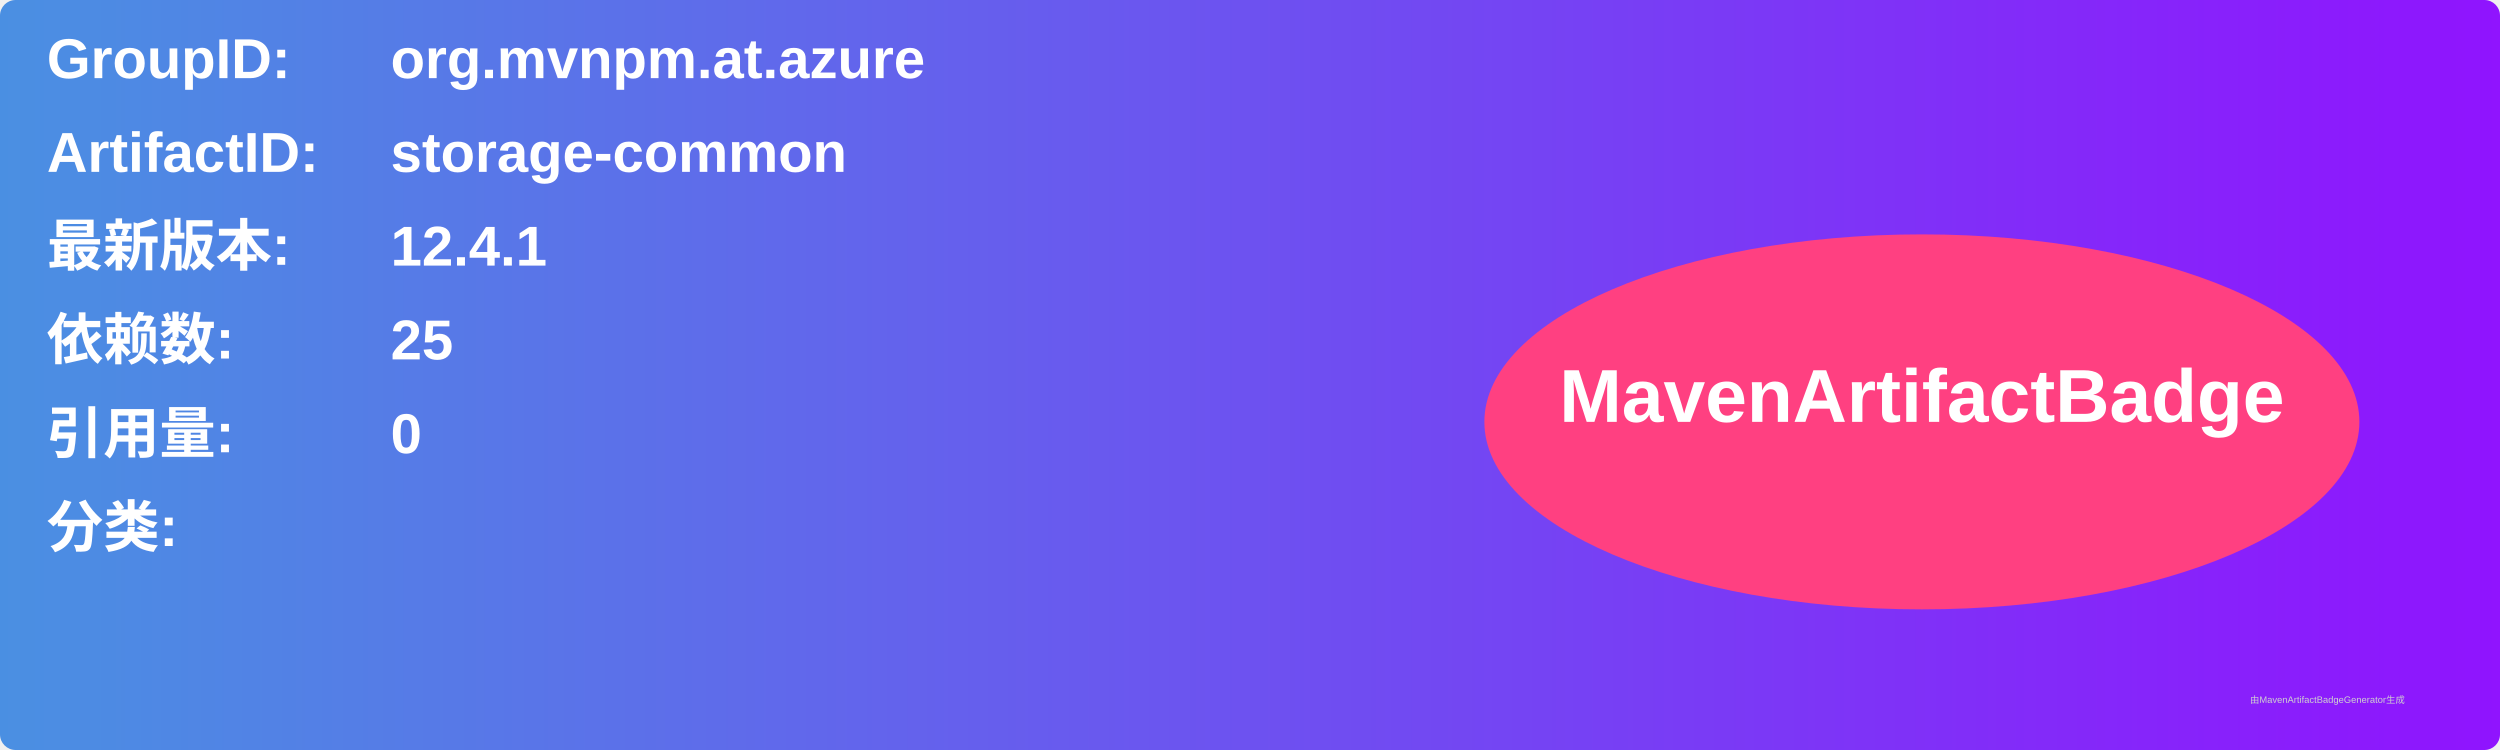
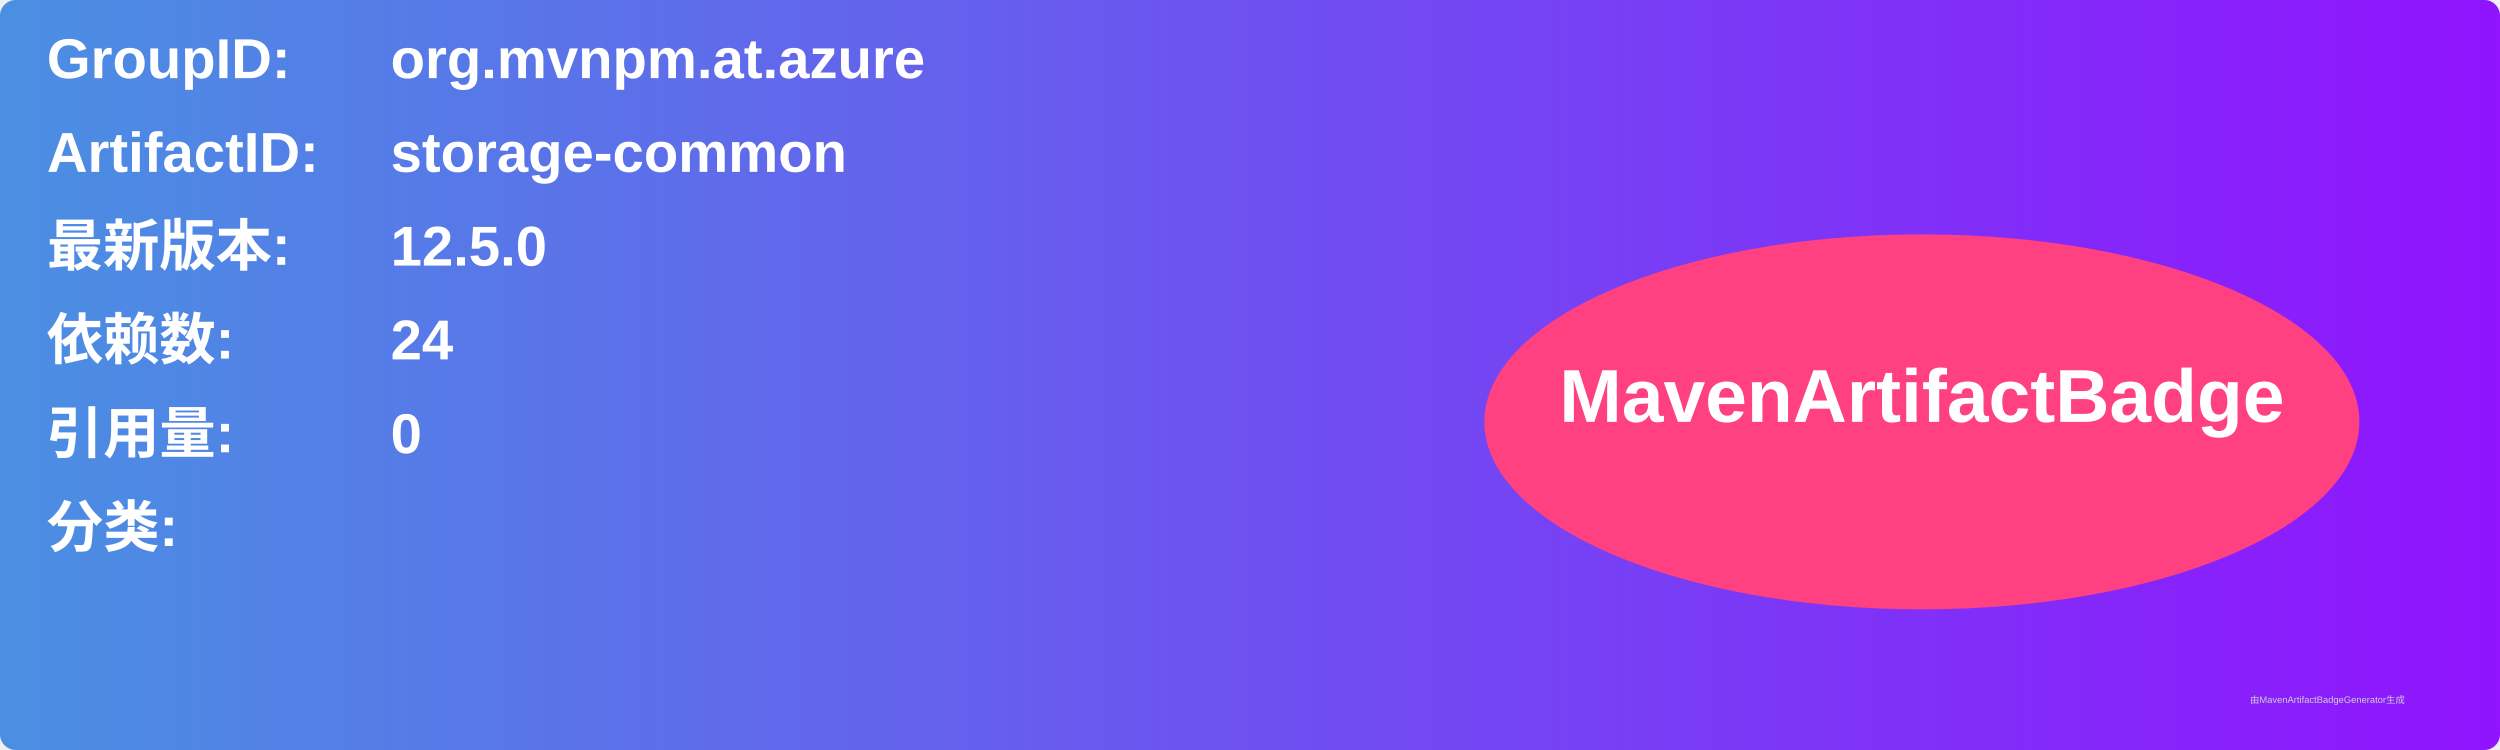
<svg xmlns="http://www.w3.org/2000/svg" width="800" height="240" viewBox="0 0 800 240">
  <linearGradient id="grad" x1="0%" y1="0%" x2="100%" y2="0%">
    <stop offset="0%" stop-color="#4a90e2" />
    <stop offset="100%" stop-color="#9013fe" />
  </linearGradient>
  <rect width="100%" height="100%" rx="5" ry="5" fill="url(#grad)" />
  <g transform="translate(15, 15)">
    <text x="0" y="10" font-family="Arial" font-size="18" fill="white" font-weight="bold" width="260">GroupID:</text>
    <text x="110" y="10" font-family="Arial" font-size="18" fill="white" font-weight="bold" width="460">org.mvnpm.at.azure</text>
    <text x="0" y="40" font-family="Arial" font-size="18" fill="white" font-weight="bold" width="260">ArtifactID:</text>
    <text x="110" y="40" font-family="Arial" font-size="18" fill="white" font-weight="bold" width="460">storage-common</text>
    <text x="0" y="70" font-family="Arial" font-size="18" fill="white" font-weight="bold">最新版本:</text>
    <text x="110" y="70" font-family="Arial" font-size="18" fill="white" font-weight="bold">
-       <tspan font-weight="bold">12.4.1</tspan>
+       <tspan font-weight="bold">12.5.0</tspan>
    </text>
    <text x="0" y="100" font-family="Arial" font-size="18" fill="white" font-weight="bold">依赖数: </text>
    <text x="110" y="100" font-family="Arial" font-size="18" fill="white">
-       <tspan font-weight="bold">25</tspan>
+       <tspan font-weight="bold">24</tspan>
    </text>
    <text x="0" y="130" font-family="Arial" font-size="18" fill="white" font-weight="bold">引用量: </text>
    <text x="110" y="130" font-family="Arial" font-size="18" fill="white">
      <tspan font-weight="bold">0</tspan>
    </text>
    <text x="0" y="160" font-family="Arial" font-size="18" fill="white" font-weight="bold">分类:</text>
    <text x="10" y="190" font-family="Arial" font-size="10" fill="white">
      <tspan font-weight="bold" />
    </text>
    <ellipse cx="600" cy="120" rx="140" ry="60" fill="#ff4081" />
    <text x="600" y="120" text-anchor="middle" font-family="Arial" font-size="24" fill="white" font-weight="bold">MavenArtifactBadge</text>
  </g>
  <text x="720" y="225" font-family="Arial" font-size="3" fill="#d0d0d0">由MavenArtifactBadgeGenerator生成</text>
</svg>
